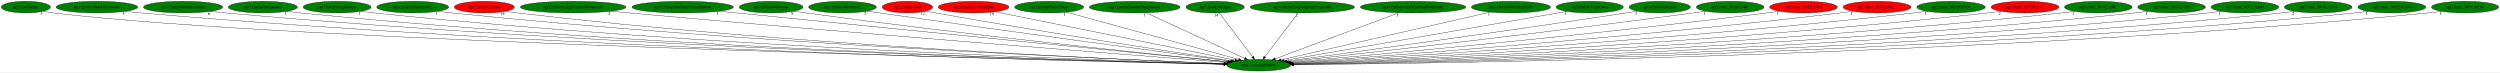
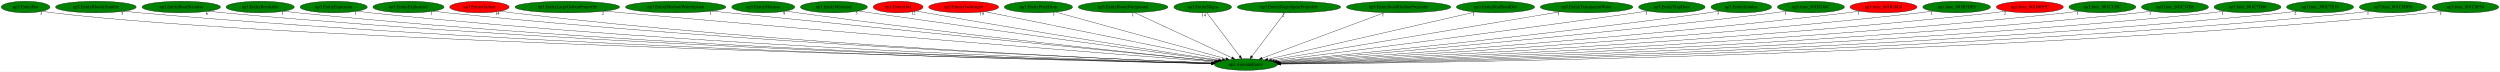
- <svg xmlns="http://www.w3.org/2000/svg" xmlns:xlink="http://www.w3.org/1999/xlink" width="7742pt" height="224pt" viewBox="0.00 0.00 7742.03 224.00">
+ <svg xmlns="http://www.w3.org/2000/svg" xmlns:xlink="http://www.w3.org/1999/xlink" width="7822pt" height="224pt" viewBox="0.00 0.00 7822.03 224.00">
  <g id="graph0" class="graph" transform="scale(1 1) rotate(0) translate(4 220)">
-     <polygon fill="white" stroke="transparent" points="-4,4 -4,-220 7738.03,-220 7738.03,4 -4,4" />
+     <polygon fill="white" stroke="transparent" points="-4,4 -4,-220 7818.03,-220 7818.03,4 -4,4" />
    <g id="node1" class="node">
      <ellipse fill="green" stroke="black" cx="3894.04" cy="-18" rx="98.58" ry="18" />
      <text text-anchor="middle" x="3894.04" y="-14.3" font-family="Times,serif" font-size="14.00">np3.AnimateEntity</text>
    </g>
    <g id="node2" class="node">
      <g id="a_node2">
        <a xlink:href="np3.EntityBat.svg" xlink:title="np3.EntityBat">
          <ellipse fill="green" stroke="black" cx="76.04" cy="-198" rx="76.09" ry="18" />
          <text text-anchor="middle" x="76.04" y="-194.3" font-family="Times,serif" font-size="14.00">np3.EntityBat</text>
        </a>
      </g>
    </g>
    <g id="edge1" class="edge">
      <path fill="none" stroke="black" d="M129.34,-185.03C139.81,-183.05 150.73,-181.25 161.04,-180 890.57,-91.85 3252.6,-33.63 3786.23,-21.4" />
      <polygon fill="black" stroke="black" points="3786.69,-24.89 3796.61,-21.16 3786.53,-17.89 3786.69,-24.89" />
      <text text-anchor="middle" x="124.34" y="-173.83" font-family="Times,serif" font-size="14.00">3</text>
    </g>
    <g id="node3" class="node">
      <g id="a_node3">
        <a xlink:href="np3.EntityBloodyZombie.svg" xlink:title="np3.EntityBloodyZombie">
          <ellipse fill="green" stroke="black" cx="296.04" cy="-198" rx="126.18" ry="18" />
          <text text-anchor="middle" x="296.04" y="-194.3" font-family="Times,serif" font-size="14.00">np3.EntityBloodyZombie</text>
        </a>
      </g>
    </g>
    <g id="edge2" class="edge">
      <path fill="none" stroke="black" d="M383.44,-184.97C399.26,-183.09 415.63,-181.33 431.04,-180 1750.05,-66.47 3359.05,-29.17 3785.91,-20.92" />
      <polygon fill="black" stroke="black" points="3786.14,-24.42 3796.08,-20.73 3786.01,-17.42 3786.14,-24.42" />
      <text text-anchor="middle" x="378.44" y="-173.77" font-family="Times,serif" font-size="14.00">5</text>
    </g>
    <g id="node4" class="node">
      <g id="a_node4">
        <a xlink:href="np3.EntityBoneScimitar.svg" xlink:title="np3.EntityBoneScimitar">
          <ellipse fill="green" stroke="black" cx="563.04" cy="-198" rx="122.68" ry="18" />
          <text text-anchor="middle" x="563.04" y="-194.3" font-family="Times,serif" font-size="14.00">np3.EntityBoneScimitar</text>
        </a>
      </g>
    </g>
    <g id="edge3" class="edge">
      <path fill="none" stroke="black" d="M648.2,-184.96C663.44,-183.09 679.2,-181.33 694.04,-180 1904.88,-71.14 3380.59,-30.81 3786.39,-21.34" />
      <polygon fill="black" stroke="black" points="3786.73,-24.83 3796.65,-21.1 3786.57,-17.83 3786.73,-24.83" />
      <text text-anchor="middle" x="643.2" y="-173.76" font-family="Times,serif" font-size="14.00">6</text>
    </g>
    <g id="node5" class="node">
      <g id="a_node5">
        <a xlink:href="np3.EntityBreakable.svg" xlink:title="np3.EntityBreakable">
          <ellipse fill="green" stroke="black" cx="810.04" cy="-198" rx="106.68" ry="18" />
          <text text-anchor="middle" x="810.04" y="-194.3" font-family="Times,serif" font-size="14.00">np3.EntityBreakable</text>
        </a>
      </g>
    </g>
    <g id="edge4" class="edge">
      <path fill="none" stroke="black" d="M884.49,-185.06C898.28,-183.14 912.58,-181.35 926.04,-180 2040.65,-68.33 3399.04,-30.28 3786.36,-21.29" />
      <polygon fill="black" stroke="black" points="3786.52,-24.79 3796.44,-21.06 3786.36,-17.79 3786.52,-24.79" />
      <text text-anchor="middle" x="879.49" y="-173.86" font-family="Times,serif" font-size="14.00">1</text>
    </g>
    <g id="node6" class="node">
      <g id="a_node6">
        <a xlink:href="np3.EntityExplosion.svg" xlink:title="np3.EntityExplosion">
          <ellipse fill="green" stroke="black" cx="1040.04" cy="-198" rx="105.08" ry="18" />
          <text text-anchor="middle" x="1040.04" y="-194.3" font-family="Times,serif" font-size="14.00">np3.EntityExplosion</text>
        </a>
      </g>
    </g>
    <g id="edge5" class="edge">
      <path fill="none" stroke="black" d="M1113.51,-185.06C1126.97,-183.15 1140.91,-181.36 1154.04,-180 2175.66,-74.03 3419.36,-32.37 3786.93,-21.85" />
      <polygon fill="black" stroke="black" points="3787.13,-25.35 3797.02,-21.56 3786.93,-18.35 3787.13,-25.35" />
      <text text-anchor="middle" x="1108.51" y="-173.86" font-family="Times,serif" font-size="14.00">1</text>
    </g>
    <g id="node7" class="node">
      <g id="a_node7">
        <a xlink:href="np3.EntityExplosion2.svg" xlink:title="np3.EntityExplosion2">
          <ellipse fill="green" stroke="black" cx="1274.04" cy="-198" rx="111.28" ry="18" />
          <text text-anchor="middle" x="1274.04" y="-194.3" font-family="Times,serif" font-size="14.00">np3.EntityExplosion2</text>
        </a>
      </g>
    </g>
    <g id="edge6" class="edge">
      <path fill="none" stroke="black" d="M1351.72,-185.11C1365.78,-183.21 1380.33,-181.41 1394.04,-180 2318.93,-84.85 3442.46,-36.34 3787.93,-22.93" />
      <polygon fill="black" stroke="black" points="3788.31,-26.42 3798.17,-22.53 3788.04,-19.42 3788.31,-26.42" />
      <text text-anchor="middle" x="1346.72" y="-173.91" font-family="Times,serif" font-size="14.00">1</text>
    </g>
    <g id="node8" class="node">
      <g id="a_node8">
        <a xlink:href="np3.EntityGaibon.svg" xlink:title="np3.EntityGaibon">
          <ellipse fill="red" stroke="black" cx="1496.04" cy="-198" rx="92.88" ry="18" />
          <text text-anchor="middle" x="1496.04" y="-194.3" font-family="Times,serif" font-size="14.00">np3.EntityGaibon</text>
        </a>
      </g>
    </g>
    <g id="edge7" class="edge">
      <path fill="none" stroke="black" d="M1561.48,-185.15C1573.61,-183.22 1586.19,-181.4 1598.04,-180 2438.63,-80.71 3460.12,-35.5 3787.63,-22.86" />
      <polygon fill="black" stroke="black" points="3788.19,-26.34 3798.05,-22.46 3787.92,-19.34 3788.19,-26.34" />
      <text text-anchor="middle" x="1551.98" y="-173.95" font-family="Times,serif" font-size="14.00">14</text>
    </g>
    <g id="node9" class="node">
      <g id="a_node9">
        <a xlink:href="np3.EntityLargeGaibonProjectile.svg" xlink:title="np3.EntityLargeGaibonProjectile">
          <ellipse fill="green" stroke="black" cx="1771.04" cy="-198" rx="163.57" ry="18" />
          <text text-anchor="middle" x="1771.04" y="-194.3" font-family="Times,serif" font-size="14.00">np3.EntityLargeGaibonProjectile</text>
        </a>
      </g>
    </g>
    <g id="edge8" class="edge">
      <path fill="none" stroke="black" d="M1887.34,-185.32C1906.29,-183.49 1925.71,-181.66 1944.04,-180 2652.93,-115.91 3507.75,-48.87 3794.7,-26.65" />
      <polygon fill="black" stroke="black" points="3795.38,-30.11 3805.08,-25.85 3794.84,-23.13 3795.38,-30.11" />
      <text text-anchor="middle" x="1882.34" y="-174.12" font-family="Times,serif" font-size="14.00">2</text>
    </g>
    <g id="node10" class="node">
      <g id="a_node10">
        <a xlink:href="np3.EntityMediumWaterSplash.svg" xlink:title="np3.EntityMediumWaterSplash">
          <ellipse fill="green" stroke="black" cx="2110.04" cy="-198" rx="157.07" ry="18" />
          <text text-anchor="middle" x="2110.04" y="-194.3" font-family="Times,serif" font-size="14.00">np3.EntityMediumWaterSplash</text>
        </a>
      </g>
    </g>
    <g id="edge9" class="edge">
      <path fill="none" stroke="black" d="M2223,-185.39C2240.75,-183.58 2258.89,-181.73 2276.04,-180 2854.67,-121.58 3549.87,-52.92 3799.27,-28.33" />
      <polygon fill="black" stroke="black" points="3799.78,-31.8 3809.38,-27.34 3799.09,-24.84 3799.78,-31.8" />
      <text text-anchor="middle" x="2218" y="-174.19" font-family="Times,serif" font-size="14.00">1</text>
    </g>
    <g id="node11" class="node">
      <g id="a_node11">
        <a xlink:href="np3.EntityMerman.svg" xlink:title="np3.EntityMerman">
          <ellipse fill="green" stroke="black" cx="2384.04" cy="-198" rx="98.58" ry="18" />
          <text text-anchor="middle" x="2384.04" y="-194.3" font-family="Times,serif" font-size="14.00">np3.EntityMerman</text>
        </a>
      </g>
    </g>
    <g id="edge10" class="edge">
      <path fill="none" stroke="black" d="M2454.49,-185.36C2466.66,-183.48 2479.21,-181.62 2491.04,-180 2982.38,-112.81 3573.14,-51.29 3799.5,-28.42" />
      <polygon fill="black" stroke="black" points="3800.07,-31.88 3809.67,-27.39 3799.37,-24.92 3800.07,-31.88" />
      <text text-anchor="middle" x="2449.49" y="-174.16" font-family="Times,serif" font-size="14.00">9</text>
    </g>
    <g id="node12" class="node">
      <g id="a_node12">
        <a xlink:href="np3.EntityMerman2.svg" xlink:title="np3.EntityMerman2">
          <ellipse fill="green" stroke="black" cx="2605.04" cy="-198" rx="104.78" ry="18" />
          <text text-anchor="middle" x="2605.04" y="-194.3" font-family="Times,serif" font-size="14.00">np3.EntityMerman2</text>
        </a>
      </g>
    </g>
    <g id="edge11" class="edge">
      <path fill="none" stroke="black" d="M2681.06,-185.54C2693.74,-183.66 2706.76,-181.76 2719.04,-180 3125.28,-121.88 3611.18,-56.67 3806.46,-30.64" />
      <polygon fill="black" stroke="black" points="3807.21,-34.07 3816.66,-29.28 3806.29,-27.13 3807.21,-34.07" />
      <text text-anchor="middle" x="2676.06" y="-174.34" font-family="Times,serif" font-size="14.00">5</text>
    </g>
    <g id="node13" class="node">
      <g id="a_node13">
        <a xlink:href="np3.EntityOwl.svg" xlink:title="np3.EntityOwl">
          <ellipse fill="red" stroke="black" cx="2806.04" cy="-198" rx="77.99" ry="18" />
          <text text-anchor="middle" x="2806.04" y="-194.3" font-family="Times,serif" font-size="14.00">np3.EntityOwl</text>
        </a>
      </g>
    </g>
    <g id="edge12" class="edge">
      <path fill="none" stroke="black" d="M2863.09,-185.57C2873.06,-183.65 2883.35,-181.73 2893.04,-180 3232.22,-119.6 3637.89,-57.45 3810.11,-31.53" />
      <polygon fill="black" stroke="black" points="3810.75,-34.97 3820.12,-30.02 3809.71,-28.05 3810.75,-34.97" />
      <text text-anchor="middle" x="2853.59" y="-174.37" font-family="Times,serif" font-size="14.00">12</text>
    </g>
    <g id="node14" class="node">
      <g id="a_node14">
        <a xlink:href="np3.EntityOwlKnight.svg" xlink:title="np3.EntityOwlKnight">
          <ellipse fill="red" stroke="black" cx="3011.04" cy="-198" rx="109.38" ry="18" />
          <text text-anchor="middle" x="3011.04" y="-194.3" font-family="Times,serif" font-size="14.00">np3.EntityOwlKnight</text>
        </a>
      </g>
    </g>
    <g id="edge13" class="edge">
      <path fill="none" stroke="black" d="M3077.41,-183.62C3238.95,-151.06 3651.7,-67.85 3820.46,-33.83" />
      <polygon fill="black" stroke="black" points="3821.38,-37.22 3830.49,-31.81 3820,-30.36 3821.38,-37.22" />
      <text text-anchor="middle" x="3067.91" y="-172.42" font-family="Times,serif" font-size="14.00">19</text>
    </g>
    <g id="node15" class="node">
      <g id="a_node15">
        <a xlink:href="np3.EntityPrizeDrop.svg" xlink:title="np3.EntityPrizeDrop">
          <ellipse fill="green" stroke="black" cx="3245.04" cy="-198" rx="106.68" ry="18" />
          <text text-anchor="middle" x="3245.04" y="-194.3" font-family="Times,serif" font-size="14.00">np3.EntityPrizeDrop</text>
        </a>
      </g>
    </g>
    <g id="edge14" class="edge">
      <path fill="none" stroke="black" d="M3298.43,-182.36C3417.55,-149.69 3704.54,-70.97 3831.65,-36.11" />
      <polygon fill="black" stroke="black" points="3832.9,-39.4 3841.62,-33.38 3831.05,-32.65 3832.9,-39.4" />
      <text text-anchor="middle" x="3293.43" y="-171.16" font-family="Times,serif" font-size="14.00">1</text>
    </g>
    <g id="node16" class="node">
      <g id="a_node16">
        <a xlink:href="np3.EntityRoomForeground.svg" xlink:title="np3.EntityRoomForeground">
          <ellipse fill="green" stroke="black" cx="3510.04" cy="-198" rx="140.28" ry="18" />
          <text text-anchor="middle" x="3510.04" y="-194.3" font-family="Times,serif" font-size="14.00">np3.EntityRoomForeground</text>
        </a>
      </g>
    </g>
    <g id="edge15" class="edge">
      <path fill="none" stroke="black" d="M3545.48,-180.57C3615.9,-147.93 3773.26,-74.99 3850.12,-39.36" />
      <polygon fill="black" stroke="black" points="3851.92,-42.38 3859.52,-35 3848.98,-36.03 3851.92,-42.38" />
      <text text-anchor="middle" x="3540.48" y="-169.37" font-family="Times,serif" font-size="14.00">1</text>
    </g>
    <g id="node17" class="node">
      <g id="a_node17">
        <a xlink:href="np3.EntitySlogra.svg" xlink:title="np3.EntitySlogra">
          <ellipse fill="green" stroke="black" cx="3759.04" cy="-198" rx="90.18" ry="18" />
          <text text-anchor="middle" x="3759.04" y="-194.3" font-family="Times,serif" font-size="14.00">np3.EntitySlogra</text>
        </a>
      </g>
    </g>
    <g id="edge16" class="edge">
      <path fill="none" stroke="black" d="M3771.99,-179.93C3795.88,-148.43 3847,-81.03 3874.9,-44.24" />
      <polygon fill="black" stroke="black" points="3877.88,-46.1 3881.14,-36.02 3872.31,-41.87 3877.88,-46.1" />
      <text text-anchor="middle" x="3762.49" y="-168.73" font-family="Times,serif" font-size="14.00">14</text>
    </g>
    <g id="node18" class="node">
      <g id="a_node18">
        <a xlink:href="np3.EntitySlograSpearProjectile.svg" xlink:title="np3.EntitySlograSpearProjectile">
          <ellipse fill="green" stroke="black" cx="4029.04" cy="-198" rx="161.67" ry="18" />
          <text text-anchor="middle" x="4029.04" y="-194.3" font-family="Times,serif" font-size="14.00">np3.EntitySlograSpearProjectile</text>
        </a>
      </g>
    </g>
    <g id="edge17" class="edge">
      <path fill="none" stroke="black" d="M4016.1,-179.93C3992.21,-148.43 3941.09,-81.03 3913.19,-44.24" />
      <polygon fill="black" stroke="black" points="3915.78,-41.87 3906.95,-36.02 3910.2,-46.1 3915.78,-41.87" />
      <text text-anchor="middle" x="4011.1" y="-168.73" font-family="Times,serif" font-size="14.00">2</text>
    </g>
    <g id="node19" class="node">
      <g id="a_node19">
        <a xlink:href="np3.EntitySmallGaibonProjectile.svg" xlink:title="np3.EntitySmallGaibonProjectile">
          <ellipse fill="green" stroke="black" cx="4372.04" cy="-198" rx="163.27" ry="18" />
          <text text-anchor="middle" x="4372.04" y="-194.3" font-family="Times,serif" font-size="14.00">np3.EntitySmallGaibonProjectile</text>
        </a>
      </g>
    </g>
    <g id="edge18" class="edge">
      <path fill="none" stroke="black" d="M4327.93,-180.57C4239.09,-147.49 4039.08,-73.01 3944.91,-37.94" />
      <polygon fill="black" stroke="black" points="3945.91,-34.58 3935.31,-34.37 3943.46,-41.14 3945.91,-34.58" />
      <text text-anchor="middle" x="4322.93" y="-169.37" font-family="Times,serif" font-size="14.00">1</text>
    </g>
    <g id="node20" class="node">
      <g id="a_node20">
        <a xlink:href="np3.EntitySoulStealOrb.svg" xlink:title="np3.EntitySoulStealOrb">
          <ellipse fill="green" stroke="black" cx="4675.04" cy="-198" rx="122.38" ry="18" />
          <text text-anchor="middle" x="4675.04" y="-194.3" font-family="Times,serif" font-size="14.00">np3.EntitySoulStealOrb</text>
        </a>
      </g>
    </g>
    <g id="edge19" class="edge">
      <path fill="none" stroke="black" d="M4611.79,-182.58C4467.14,-149.62 4113.1,-68.93 3963.06,-34.73" />
      <polygon fill="black" stroke="black" points="3963.57,-31.26 3953.04,-32.45 3962.02,-38.08 3963.57,-31.26" />
      <text text-anchor="middle" x="4606.79" y="-171.38" font-family="Times,serif" font-size="14.00">1</text>
    </g>
    <g id="node21" class="node">
      <g id="a_node21">
-         <a xlink:href="np3.EntityTrapDoor.svg" xlink:title="np3.EntityTrapDoor">
-           <ellipse fill="green" stroke="black" cx="4919.04" cy="-198" rx="103.98" ry="18" />
-           <text text-anchor="middle" x="4919.04" y="-194.3" font-family="Times,serif" font-size="14.00">np3.EntityTrapDoor</text>
+         <a xlink:href="np3.EntityTransparentWater.svg" xlink:title="np3.EntityTransparentWater">
+           <ellipse fill="green" stroke="black" cx="4960.04" cy="-198" rx="144.87" ry="18" />
+           <text text-anchor="middle" x="4960.04" y="-194.3" font-family="Times,serif" font-size="14.00">np3.EntityTransparentWater</text>
        </a>
      </g>
    </g>
    <g id="edge20" class="edge">
-       <path fill="none" stroke="black" d="M4848.19,-184.7C4663.21,-152.57 4166.71,-66.35 3972.99,-32.71" />
-       <polygon fill="black" stroke="black" points="3973.34,-29.22 3962.88,-30.95 3972.14,-36.11 3973.34,-29.22" />
-       <text text-anchor="middle" x="4843.19" y="-173.5" font-family="Times,serif" font-size="14.00">1</text>
+       <path fill="none" stroke="black" d="M4877.28,-183.18C4677.62,-149.84 4171.45,-65.32 3974.34,-32.41" />
+       <polygon fill="black" stroke="black" points="3974.78,-28.93 3964.34,-30.74 3973.63,-35.84 3974.78,-28.93" />
+       <text text-anchor="middle" x="4872.28" y="-171.98" font-family="Times,serif" font-size="14.00">1</text>
    </g>
    <g id="node22" class="node">
      <g id="a_node22">
-         <a xlink:href="np3.EntityZombie.svg" xlink:title="np3.EntityZombie">
-           <ellipse fill="green" stroke="black" cx="5136.04" cy="-198" rx="94.78" ry="18" />
-           <text text-anchor="middle" x="5136.04" y="-194.3" font-family="Times,serif" font-size="14.00">np3.EntityZombie</text>
+         <a xlink:href="np3.EntityTrapDoor.svg" xlink:title="np3.EntityTrapDoor">
+           <ellipse fill="green" stroke="black" cx="5227.04" cy="-198" rx="103.98" ry="18" />
+           <text text-anchor="middle" x="5227.04" y="-194.3" font-family="Times,serif" font-size="14.00">np3.EntityTrapDoor</text>
        </a>
      </g>
    </g>
    <g id="edge21" class="edge">
-       <path fill="none" stroke="black" d="M5067.27,-185.54C5055.52,-183.65 5043.44,-181.74 5032.04,-180 4640.34,-120.29 4171.61,-56.34 3981.02,-30.66" />
-       <polygon fill="black" stroke="black" points="3981.43,-27.18 3971.06,-29.31 3980.5,-34.12 3981.43,-27.18" />
-       <text text-anchor="middle" x="5062.27" y="-174.34" font-family="Times,serif" font-size="14.00">3</text>
+       <path fill="none" stroke="black" d="M5152,-185.52C5139.34,-183.63 5126.32,-181.73 5114.04,-180 4690.96,-120.26 4184.32,-55.6 3982.91,-30.17" />
+       <polygon fill="black" stroke="black" points="3983.33,-26.69 3972.97,-28.91 3982.45,-33.64 3983.33,-26.69" />
+       <text text-anchor="middle" x="5147" y="-174.32" font-family="Times,serif" font-size="14.00">1</text>
    </g>
    <g id="node23" class="node">
      <g id="a_node23">
-         <a xlink:href="np3.func_801B246C.svg" xlink:title="np3.func_801B246C">
-           <ellipse fill="green" stroke="black" cx="5354.04" cy="-198" rx="104.78" ry="18" />
-           <text text-anchor="middle" x="5354.04" y="-194.3" font-family="Times,serif" font-size="14.00">np3.func_801B246C</text>
+         <a xlink:href="np3.EntityZombie.svg" xlink:title="np3.EntityZombie">
+           <ellipse fill="green" stroke="black" cx="5444.04" cy="-198" rx="94.78" ry="18" />
+           <text text-anchor="middle" x="5444.04" y="-194.3" font-family="Times,serif" font-size="14.00">np3.EntityZombie</text>
        </a>
      </g>
    </g>
    <g id="edge22" class="edge">
-       <path fill="none" stroke="black" d="M5278.66,-185.44C5265.79,-183.56 5252.54,-181.68 5240.04,-180 4769.64,-116.81 4205.05,-53.26 3986.61,-29.14" />
-       <polygon fill="black" stroke="black" points="3986.8,-25.64 3976.47,-28.02 3986.03,-32.59 3986.8,-25.64" />
-       <text text-anchor="middle" x="5273.66" y="-174.24" font-family="Times,serif" font-size="14.00">1</text>
+       <path fill="none" stroke="black" d="M5376.15,-185.39C5364.14,-183.48 5351.73,-181.61 5340.04,-180 4832.71,-110.34 4222.05,-50.04 3989.9,-27.96" />
+       <polygon fill="black" stroke="black" points="3990.08,-24.46 3979.8,-27 3989.42,-31.43 3990.08,-24.46" />
+       <text text-anchor="middle" x="5371.15" y="-174.19" font-family="Times,serif" font-size="14.00">3</text>
    </g>
    <g id="node24" class="node">
      <g id="a_node24">
-         <a xlink:href="np3.func_801B28E4.svg" xlink:title="np3.func_801B28E4">
-           <ellipse fill="red" stroke="black" cx="5581.04" cy="-198" rx="104.78" ry="18" />
-           <text text-anchor="middle" x="5581.04" y="-194.3" font-family="Times,serif" font-size="14.00">np3.func_801B28E4</text>
+         <a xlink:href="np3.func_801B246C.svg" xlink:title="np3.func_801B246C">
+           <ellipse fill="green" stroke="black" cx="5662.04" cy="-198" rx="104.78" ry="18" />
+           <text text-anchor="middle" x="5662.04" y="-194.3" font-family="Times,serif" font-size="14.00">np3.func_801B246C</text>
        </a>
      </g>
    </g>
    <g id="edge23" class="edge">
-       <path fill="none" stroke="black" d="M5506.65,-185.3C5493.79,-183.42 5480.54,-181.58 5468.04,-180 4910.62,-109.6 4239.14,-48.92 3991.71,-27.37" />
-       <polygon fill="black" stroke="black" points="3991.93,-23.87 3981.66,-26.49 3991.32,-30.85 3991.93,-23.87" />
-       <text text-anchor="middle" x="5501.65" y="-174.1" font-family="Times,serif" font-size="14.00">1</text>
+       <path fill="none" stroke="black" d="M5587.61,-185.34C5574.44,-183.44 5560.85,-181.58 5548.04,-180 4959.23,-107.49 4249.19,-47.59 3992.57,-26.82" />
+       <polygon fill="black" stroke="black" points="3992.77,-23.33 3982.52,-26.01 3992.21,-30.31 3992.77,-23.33" />
+       <text text-anchor="middle" x="5582.61" y="-174.14" font-family="Times,serif" font-size="14.00">1</text>
    </g>
    <g id="node25" class="node">
      <g id="a_node25">
-         <a xlink:href="np3.func_801B39CC.svg" xlink:title="np3.func_801B39CC">
-           <ellipse fill="red" stroke="black" cx="5809.04" cy="-198" rx="105.08" ry="18" />
-           <text text-anchor="middle" x="5809.04" y="-194.3" font-family="Times,serif" font-size="14.00">np3.func_801B39CC</text>
+         <a xlink:href="np3.func_801B28E4.svg" xlink:title="np3.func_801B28E4">
+           <ellipse fill="red" stroke="black" cx="5889.04" cy="-198" rx="104.78" ry="18" />
+           <text text-anchor="middle" x="5889.04" y="-194.3" font-family="Times,serif" font-size="14.00">np3.func_801B28E4</text>
        </a>
      </g>
    </g>
    <g id="edge24" class="edge">
-       <path fill="none" stroke="black" d="M5734.62,-185.26C5721.45,-183.36 5707.86,-181.53 5695.04,-180 5049.14,-103.04 4268.91,-45.18 3994.98,-25.93" />
-       <polygon fill="black" stroke="black" points="3994.88,-22.41 3984.66,-25.2 3994.39,-29.4 3994.88,-22.41" />
-       <text text-anchor="middle" x="5729.62" y="-174.06" font-family="Times,serif" font-size="14.00">1</text>
+       <path fill="none" stroke="black" d="M5815.28,-185.21C5802.23,-183.32 5788.75,-181.5 5776.04,-180 5098.46,-100.13 4279.18,-43.74 3996.06,-25.42" />
+       <polygon fill="black" stroke="black" points="3996.01,-21.91 3985.81,-24.76 3995.56,-28.9 3996.01,-21.91" />
+       <text text-anchor="middle" x="5810.28" y="-174.01" font-family="Times,serif" font-size="14.00">1</text>
    </g>
    <g id="node26" class="node">
      <g id="a_node26">
        <a xlink:href="np3.func_801B5DE8.svg" xlink:title="np3.func_801B5DE8">
-           <ellipse fill="green" stroke="black" cx="6038.04" cy="-198" rx="105.88" ry="18" />
-           <text text-anchor="middle" x="6038.04" y="-194.3" font-family="Times,serif" font-size="14.00">np3.func_801B5DE8</text>
+           <ellipse fill="green" stroke="black" cx="6118.04" cy="-198" rx="105.88" ry="18" />
+           <text text-anchor="middle" x="6118.04" y="-194.3" font-family="Times,serif" font-size="14.00">np3.func_801B5DE8</text>
        </a>
      </g>
    </g>
    <g id="edge25" class="edge">
-       <path fill="none" stroke="black" d="M5963.29,-185.2C5949.91,-183.3 5936.08,-181.48 5923.04,-180 5187.19,-96.51 4296.32,-41.82 3997.42,-24.73" />
-       <polygon fill="black" stroke="black" points="3997.22,-21.21 3987.03,-24.13 3996.82,-28.2 3997.22,-21.21" />
-       <text text-anchor="middle" x="5958.29" y="-174" font-family="Times,serif" font-size="14.00">1</text>
+       <path fill="none" stroke="black" d="M6043.29,-185.17C6029.91,-183.27 6016.08,-181.46 6003.04,-180 5235.37,-94.07 4305.27,-40.65 3998.04,-24.33" />
+       <polygon fill="black" stroke="black" points="3997.98,-20.83 3987.81,-23.79 3997.61,-27.82 3997.98,-20.83" />
+       <text text-anchor="middle" x="6038.29" y="-173.97" font-family="Times,serif" font-size="14.00">1</text>
    </g>
    <g id="node27" class="node">
      <g id="a_node27">
        <a xlink:href="np3.func_801B65FC.svg" xlink:title="np3.func_801B65FC">
-           <ellipse fill="red" stroke="black" cx="6267.04" cy="-198" rx="104.78" ry="18" />
-           <text text-anchor="middle" x="6267.04" y="-194.3" font-family="Times,serif" font-size="14.00">np3.func_801B65FC</text>
+           <ellipse fill="red" stroke="black" cx="6347.04" cy="-198" rx="104.78" ry="18" />
+           <text text-anchor="middle" x="6347.04" y="-194.3" font-family="Times,serif" font-size="14.00">np3.func_801B65FC</text>
        </a>
      </g>
    </g>
    <g id="edge26" class="edge">
-       <path fill="none" stroke="black" d="M6193.26,-185.15C6179.9,-183.25 6166.07,-181.43 6153.04,-180 5325.67,-88.96 4321.86,-38.39 3999.24,-23.62" />
-       <polygon fill="black" stroke="black" points="3999.12,-20.11 3988.97,-23.15 3998.8,-27.1 3999.12,-20.11" />
-       <text text-anchor="middle" x="6188.26" y="-173.95" font-family="Times,serif" font-size="14.00">2</text>
+       <path fill="none" stroke="black" d="M6273.56,-185.17C6260.11,-183.25 6246.17,-181.43 6233.04,-180 5373.22,-86.45 4329.31,-37.28 3999.28,-23.26" />
+       <polygon fill="black" stroke="black" points="3999.39,-19.77 3989.25,-22.84 3999.09,-26.76 3999.39,-19.77" />
+       <text text-anchor="middle" x="6268.56" y="-173.97" font-family="Times,serif" font-size="14.00">2</text>
    </g>
    <g id="node28" class="node">
      <g id="a_node28">
        <a xlink:href="np3.func_801C129C.svg" xlink:title="np3.func_801C129C">
-           <ellipse fill="green" stroke="black" cx="6494.04" cy="-198" rx="104.78" ry="18" />
-           <text text-anchor="middle" x="6494.04" y="-194.3" font-family="Times,serif" font-size="14.00">np3.func_801C129C</text>
+           <ellipse fill="green" stroke="black" cx="6574.04" cy="-198" rx="104.78" ry="18" />
+           <text text-anchor="middle" x="6574.04" y="-194.3" font-family="Times,serif" font-size="14.00">np3.func_801C129C</text>
        </a>
      </g>
    </g>
    <g id="edge27" class="edge">
-       <path fill="none" stroke="black" d="M6420.91,-185.07C6407.67,-183.18 6393.96,-181.39 6381.04,-180 5461.91,-81.29 4344.7,-35.2 4000.24,-22.66" />
-       <polygon fill="black" stroke="black" points="4000.15,-19.15 3990.03,-22.29 3999.89,-26.15 4000.15,-19.15" />
-       <text text-anchor="middle" x="6415.91" y="-173.87" font-family="Times,serif" font-size="14.00">1</text>
+       <path fill="none" stroke="black" d="M6500.92,-185.05C6487.67,-183.16 6473.96,-181.37 6461.04,-180 5509.66,-78.79 4352.62,-34.22 4000.63,-22.37" />
+       <polygon fill="black" stroke="black" points="4000.56,-18.87 3990.45,-22.03 4000.33,-25.86 4000.56,-18.87" />
+       <text text-anchor="middle" x="6495.92" y="-173.85" font-family="Times,serif" font-size="14.00">1</text>
    </g>
    <g id="node29" class="node">
      <g id="a_node29">
        <a xlink:href="np3.func_801C14E8.svg" xlink:title="np3.func_801C14E8">
-           <ellipse fill="green" stroke="black" cx="6721.04" cy="-198" rx="104.78" ry="18" />
-           <text text-anchor="middle" x="6721.04" y="-194.3" font-family="Times,serif" font-size="14.00">np3.func_801C14E8</text>
+           <ellipse fill="green" stroke="black" cx="6801.04" cy="-198" rx="104.78" ry="18" />
+           <text text-anchor="middle" x="6801.04" y="-194.3" font-family="Times,serif" font-size="14.00">np3.func_801C14E8</text>
        </a>
      </g>
    </g>
    <g id="edge28" class="edge">
-       <path fill="none" stroke="black" d="M6648.22,-185.06C6634.88,-183.15 6621.07,-181.36 6608.04,-180 5597.06,-74.18 4366.37,-32.46 4001.09,-21.88" />
-       <polygon fill="black" stroke="black" points="4001.15,-18.38 3991.06,-21.59 4000.95,-25.38 4001.15,-18.38" />
-       <text text-anchor="middle" x="6643.22" y="-173.86" font-family="Times,serif" font-size="14.00">1</text>
+       <path fill="none" stroke="black" d="M6728.22,-185.04C6714.89,-183.14 6701.07,-181.35 6688.04,-180 5644.57,-71.68 4373.74,-31.55 4001.35,-21.64" />
+       <polygon fill="black" stroke="black" points="4001.21,-18.13 3991.12,-21.37 4001.03,-25.13 4001.21,-18.13" />
+       <text text-anchor="middle" x="6723.22" y="-173.84" font-family="Times,serif" font-size="14.00">1</text>
    </g>
    <g id="node30" class="node">
      <g id="a_node30">
        <a xlink:href="np3.func_801C7D80.svg" xlink:title="np3.func_801C7D80">
-           <ellipse fill="green" stroke="black" cx="6948.04" cy="-198" rx="104.78" ry="18" />
-           <text text-anchor="middle" x="6948.04" y="-194.3" font-family="Times,serif" font-size="14.00">np3.func_801C7D80</text>
+           <ellipse fill="green" stroke="black" cx="7028.04" cy="-198" rx="104.78" ry="18" />
+           <text text-anchor="middle" x="7028.04" y="-194.3" font-family="Times,serif" font-size="14.00">np3.func_801C7D80</text>
        </a>
      </g>
    </g>
    <g id="edge29" class="edge">
-       <path fill="none" stroke="black" d="M6875.23,-185.01C6861.89,-183.11 6848.07,-181.33 6835.04,-180 5731.73,-67.06 4386.91,-29.93 4001.75,-21.22" />
-       <polygon fill="black" stroke="black" points="4001.8,-17.72 3991.73,-20.99 4001.65,-24.72 4001.8,-17.72" />
-       <text text-anchor="middle" x="6870.23" y="-173.81" font-family="Times,serif" font-size="14.00">1</text>
+       <path fill="none" stroke="black" d="M6955.23,-184.99C6941.89,-183.1 6928.07,-181.32 6915.04,-180 5779.14,-64.56 4394,-29.08 4001.98,-21" />
+       <polygon fill="black" stroke="black" points="4001.86,-17.5 3991.79,-20.8 4001.71,-24.5 4001.86,-17.5" />
+       <text text-anchor="middle" x="6950.23" y="-173.79" font-family="Times,serif" font-size="14.00">1</text>
    </g>
    <g id="node31" class="node">
      <g id="a_node31">
        <a xlink:href="np3.func_801C7E18.svg" xlink:title="np3.func_801C7E18">
-           <ellipse fill="green" stroke="black" cx="7175.04" cy="-198" rx="104.78" ry="18" />
-           <text text-anchor="middle" x="7175.04" y="-194.3" font-family="Times,serif" font-size="14.00">np3.func_801C7E18</text>
+           <ellipse fill="green" stroke="black" cx="7255.04" cy="-198" rx="104.78" ry="18" />
+           <text text-anchor="middle" x="7255.04" y="-194.3" font-family="Times,serif" font-size="14.00">np3.func_801C7E18</text>
        </a>
      </g>
    </g>
    <g id="edge30" class="edge">
-       <path fill="none" stroke="black" d="M7102.54,-185.01C7089.1,-183.1 7075.17,-181.32 7062.04,-180 5866.16,-59.95 4406.85,-27.58 4002.41,-20.64" />
-       <polygon fill="black" stroke="black" points="4002.24,-17.14 3992.19,-20.47 4002.13,-24.14 4002.24,-17.14" />
-       <text text-anchor="middle" x="7097.54" y="-173.81" font-family="Times,serif" font-size="14.00">2</text>
+       <path fill="none" stroke="black" d="M7182.54,-185C7169.1,-183.09 7155.17,-181.31 7142.04,-180 5913.22,-57.42 4413.11,-26.77 4002.38,-20.45" />
+       <polygon fill="black" stroke="black" points="4002.35,-16.95 3992.3,-20.3 4002.24,-23.95 4002.35,-16.95" />
+       <text text-anchor="middle" x="7177.54" y="-173.8" font-family="Times,serif" font-size="14.00">2</text>
    </g>
    <g id="node32" class="node">
      <g id="a_node32">
        <a xlink:href="np3.func_801C8DF0.svg" xlink:title="np3.func_801C8DF0">
-           <ellipse fill="green" stroke="black" cx="7403.04" cy="-198" rx="105.08" ry="18" />
-           <text text-anchor="middle" x="7403.04" y="-194.3" font-family="Times,serif" font-size="14.00">np3.func_801C8DF0</text>
+           <ellipse fill="green" stroke="black" cx="7483.04" cy="-198" rx="105.08" ry="18" />
+           <text text-anchor="middle" x="7483.04" y="-194.3" font-family="Times,serif" font-size="14.00">np3.func_801C8DF0</text>
        </a>
      </g>
    </g>
    <g id="edge31" class="edge">
-       <path fill="none" stroke="black" d="M7329.89,-184.98C7316.34,-183.07 7302.29,-181.3 7289.04,-180 5999.48,-53.59 4424.25,-25.58 4002.27,-20.17" />
-       <polygon fill="black" stroke="black" points="4002.26,-16.67 3992.22,-20.05 4002.17,-23.67 4002.26,-16.67" />
-       <text text-anchor="middle" x="7324.89" y="-173.78" font-family="Times,serif" font-size="14.00">1</text>
+       <path fill="none" stroke="black" d="M7409.9,-184.97C7396.34,-183.06 7382.29,-181.29 7369.04,-180 6046.85,-51.12 4431.28,-24.85 4002.63,-20.01" />
+       <polygon fill="black" stroke="black" points="4002.46,-16.51 3992.43,-19.9 4002.39,-23.51 4002.46,-16.51" />
+       <text text-anchor="middle" x="7404.9" y="-173.77" font-family="Times,serif" font-size="14.00">1</text>
    </g>
    <g id="node33" class="node">
      <g id="a_node33">
        <a xlink:href="np3.func_801C8F54.svg" xlink:title="np3.func_801C8F54">
-           <ellipse fill="green" stroke="black" cx="7630.04" cy="-198" rx="103.98" ry="18" />
-           <text text-anchor="middle" x="7630.04" y="-194.3" font-family="Times,serif" font-size="14.00">np3.func_801C8F54</text>
+           <ellipse fill="green" stroke="black" cx="7710.04" cy="-198" rx="103.98" ry="18" />
+           <text text-anchor="middle" x="7710.04" y="-194.3" font-family="Times,serif" font-size="14.00">np3.func_801C8F54</text>
        </a>
      </g>
    </g>
    <g id="edge32" class="edge">
-       <path fill="none" stroke="black" d="M7557.85,-184.99C7544.32,-183.06 7530.27,-181.29 7517.04,-180 6134,-45.61 4442.9,-23.28 4002.82,-19.67" />
-       <polygon fill="black" stroke="black" points="4002.68,-16.17 3992.66,-19.59 4002.63,-23.17 4002.68,-16.17" />
-       <text text-anchor="middle" x="7552.85" y="-173.79" font-family="Times,serif" font-size="14.00">1</text>
+       <path fill="none" stroke="black" d="M7637.85,-184.98C7624.32,-183.05 7610.27,-181.28 7597.04,-180 6181.07,-43.09 4449.19,-22.58 4002.96,-19.53" />
+       <polygon fill="black" stroke="black" points="4002.68,-16.03 3992.65,-19.46 4002.63,-23.03 4002.68,-16.03" />
+       <text text-anchor="middle" x="7632.85" y="-173.78" font-family="Times,serif" font-size="14.00">1</text>
    </g>
  </g>
</svg>
